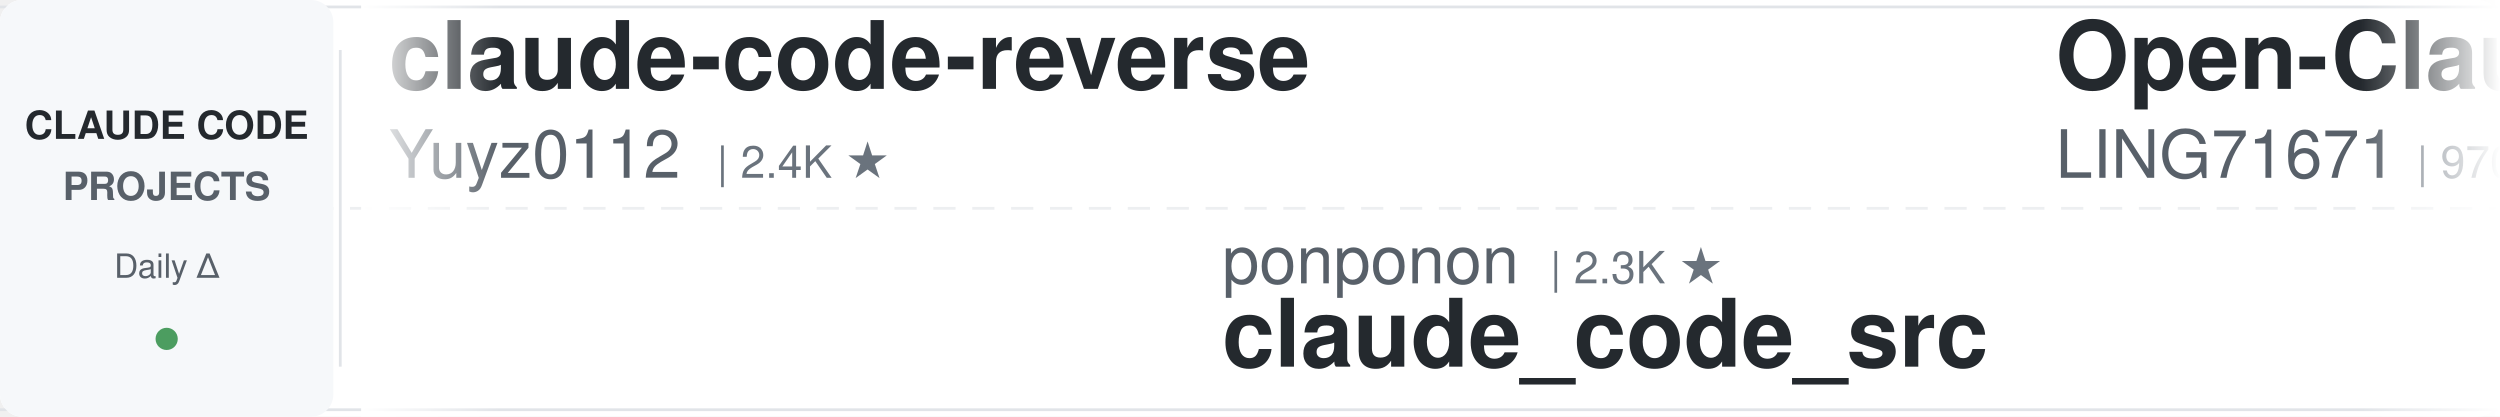
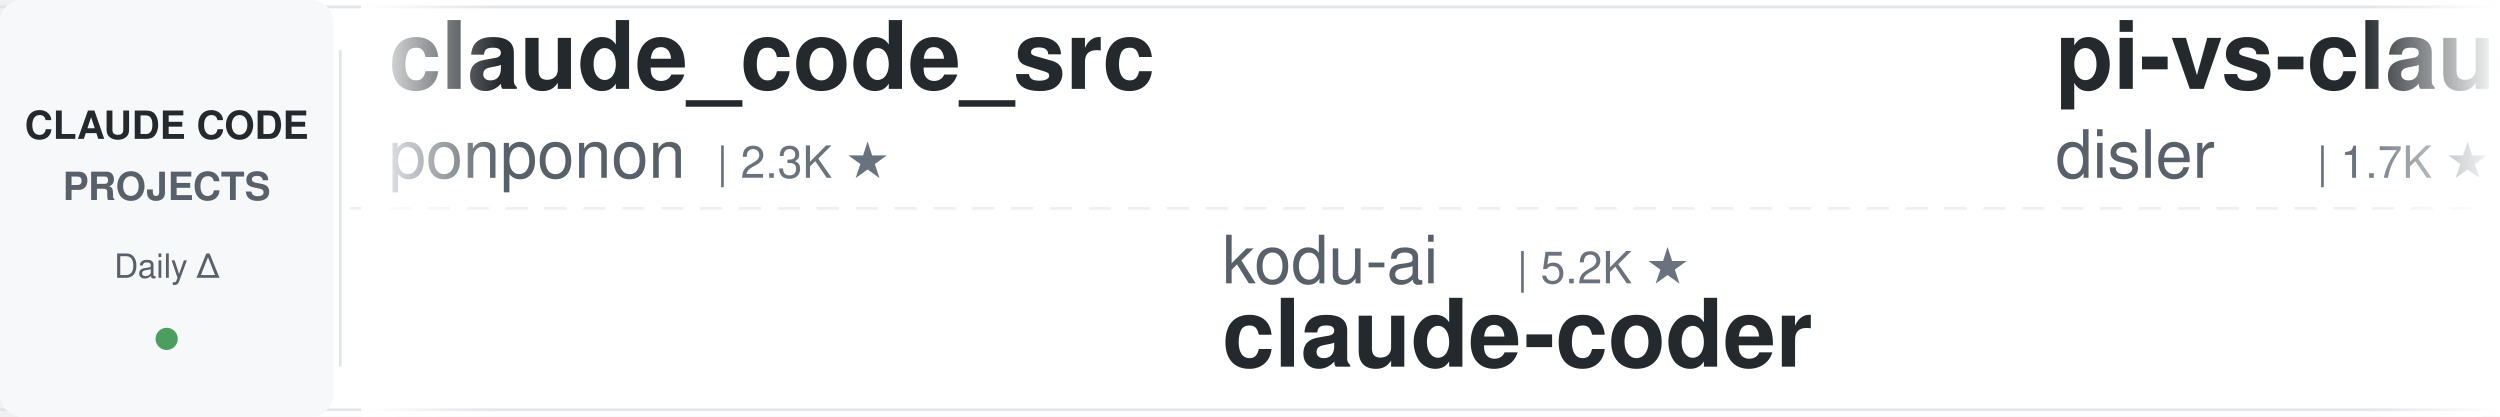
<svg xmlns="http://www.w3.org/2000/svg" width="900" height="150">
  <defs>
    <linearGradient id="leftFade" x1="0%" y1="0%" x2="100%" y2="0%">
      <stop offset="0%" style="stop-color:#ffffff;stop-opacity:1" />
      <stop offset="100%" style="stop-color:#ffffff;stop-opacity:0" />
    </linearGradient>
    <linearGradient id="rightFade" x1="0%" y1="0%" x2="100%" y2="0%">
      <stop offset="0%" style="stop-color:#ffffff;stop-opacity:0" />
      <stop offset="100%" style="stop-color:#ffffff;stop-opacity:1" />
    </linearGradient>
  </defs>
  <rect width="900" height="150" fill="#ffffff" rx="8" />
  <rect x="0" y="2" width="900" height="1" fill="#e1e4e8" />
  <rect x="0" y="147" width="900" height="1" fill="#e1e4e8" />
  <line x1="0" y1="75" x2="900" y2="75" stroke="#e1e4e8" stroke-width="1" stroke-dasharray="8 6" opacity="0.6" />
  <rect x="0" y="0" width="120" height="150" fill="#f6f8fa" rx="8" />
  <text x="60" y="50" font-family="-apple-system, BlinkMacSystemFont, 'Segoe UI', Helvetica, Arial, sans-serif" font-size="14" font-weight="600" fill="#24292e" text-anchor="middle">CLAUDE CODE</text>
  <text x="60" y="72" font-family="-apple-system, BlinkMacSystemFont, 'Segoe UI', Helvetica, Arial, sans-serif" font-size="14" font-weight="600" fill="#586069" text-anchor="middle">PROJECTS</text>
  <text x="60" y="100" font-family="-apple-system, BlinkMacSystemFont, 'Segoe UI', Helvetica, Arial, sans-serif" font-size="12" font-weight="500" fill="#586069" text-anchor="middle">Daily Δ</text>
  <circle cx="60" cy="122" r="4" fill="#22863a" opacity="0.8" />
  <rect x="122" y="18" width="1" height="114" fill="#e1e4e8" />
  <clipPath id="tickerClip">
    <rect x="130" y="0" width="770" height="150" />
  </clipPath>
  <g clip-path="url(#tickerClip)">
    <g id="tickerItems">
      <animateTransform attributeName="transform" attributeType="XML" type="translate" from="0 0" to="-3000 0" dur="54s" repeatCount="indefinite" />
      <g transform="translate(0, 0)">
+         <text x="140" y="32" font-family="-apple-system, BlinkMacSystemFont, 'Segoe UI', Helvetica, Arial, sans-serif" font-size="34" font-weight="600" fill="#24292e">claude_code_src</text>
+         <text x="140" y="64" font-family="-apple-system, BlinkMacSystemFont, 'Segoe UI', Helvetica, Arial, sans-serif" font-size="24" font-weight="400" fill="#586069">ponponon</text>
+         <text x="258" y="64" font-family="-apple-system, BlinkMacSystemFont, 'Segoe UI', Helvetica, Arial, sans-serif" font-size="16" font-weight="500" fill="#6a737d">| 2.3K ★</text>
+       </g>
+       <g transform="translate(300, 0)">
+         <text x="140" y="102" font-family="-apple-system, BlinkMacSystemFont, 'Segoe UI', Helvetica, Arial, sans-serif" font-size="24" font-weight="400" fill="#586069">kodu-ai</text>
+         <text x="246" y="102" font-family="-apple-system, BlinkMacSystemFont, 'Segoe UI', Helvetica, Arial, sans-serif" font-size="16" font-weight="500" fill="#6a737d">| 5.2K ★</text>
+         <text x="140" y="132" font-family="-apple-system, BlinkMacSystemFont, 'Segoe UI', Helvetica, Arial, sans-serif" font-size="34" font-weight="600" fill="#24292e">claude-coder</text>
+       </g>
+       <g transform="translate(600, 0)">
+         <text x="140" y="32" font-family="-apple-system, BlinkMacSystemFont, 'Segoe UI', Helvetica, Arial, sans-serif" font-size="34" font-weight="600" fill="#24292e">pi-vs-claude-code</text>
+         <text x="140" y="64" font-family="-apple-system, BlinkMacSystemFont, 'Segoe UI', Helvetica, Arial, sans-serif" font-size="24" font-weight="400" fill="#586069">disler</text>
+         <text x="234" y="64" font-family="-apple-system, BlinkMacSystemFont, 'Segoe UI', Helvetica, Arial, sans-serif" font-size="16" font-weight="500" fill="#6a737d">| 1.7K ★</text>
+       </g>
+       <g transform="translate(900, 0)">
+         <text x="140" y="102" font-family="-apple-system, BlinkMacSystemFont, 'Segoe UI', Helvetica, Arial, sans-serif" font-size="24" font-weight="400" fill="#586069">lintsinghua</text>
+         <text x="294" y="102" font-family="-apple-system, BlinkMacSystemFont, 'Segoe UI', Helvetica, Arial, sans-serif" font-size="16" font-weight="500" fill="#6a737d">| 4.3K ★</text>
+         <text x="140" y="132" font-family="-apple-system, BlinkMacSystemFont, 'Segoe UI', Helvetica, Arial, sans-serif" font-size="34" font-weight="600" fill="#24292e">claude-code-book</text>
+       </g>
+       <g transform="translate(1200, 0)">
+         <text x="140" y="32" font-family="-apple-system, BlinkMacSystemFont, 'Segoe UI', Helvetica, Arial, sans-serif" font-size="34" font-weight="600" fill="#24292e">oh-my-claudecode</text>
+         <text x="140" y="64" font-family="-apple-system, BlinkMacSystemFont, 'Segoe UI', Helvetica, Arial, sans-serif" font-size="24" font-weight="400" fill="#586069">Yeachan-Heo</text>
+         <text x="294" y="64" font-family="-apple-system, BlinkMacSystemFont, 'Segoe UI', Helvetica, Arial, sans-serif" font-size="16" font-weight="500" fill="#6a737d">| 40.1K ★</text>
+       </g>
+       <g transform="translate(1500, 0)">
+         <text x="140" y="102" font-family="-apple-system, BlinkMacSystemFont, 'Segoe UI', Helvetica, Arial, sans-serif" font-size="24" font-weight="400" fill="#586069">pedrohcgs</text>
+         <text x="270" y="102" font-family="-apple-system, BlinkMacSystemFont, 'Segoe UI', Helvetica, Arial, sans-serif" font-size="16" font-weight="500" fill="#6a737d">| 1.7K ★</text>
+         <text x="140" y="132" font-family="-apple-system, BlinkMacSystemFont, 'Segoe UI', Helvetica, Arial, sans-serif" font-size="34" font-weight="600" fill="#24292e">claude-code-my-workflow</text>
+       </g>
+       <g transform="translate(1800, 0)">
+         <text x="140" y="32" font-family="-apple-system, BlinkMacSystemFont, 'Segoe UI', Helvetica, Arial, sans-serif" font-size="34" font-weight="600" fill="#24292e">claude-code-infrastructu...</text>
+         <text x="140" y="64" font-family="-apple-system, BlinkMacSystemFont, 'Segoe UI', Helvetica, Arial, sans-serif" font-size="24" font-weight="400" fill="#586069">diet103</text>
+         <text x="246" y="64" font-family="-apple-system, BlinkMacSystemFont, 'Segoe UI', Helvetica, Arial, sans-serif" font-size="16" font-weight="500" fill="#6a737d">| 10.0K ★</text>
+       </g>
+       <g transform="translate(2100, 0)">
+         <text x="140" y="102" font-family="-apple-system, BlinkMacSystemFont, 'Segoe UI', Helvetica, Arial, sans-serif" font-size="24" font-weight="400" fill="#586069">ykdojo</text>
+         <text x="234" y="102" font-family="-apple-system, BlinkMacSystemFont, 'Segoe UI', Helvetica, Arial, sans-serif" font-size="16" font-weight="500" fill="#6a737d">| 10.3K ★</text>
+         <text x="140" y="132" font-family="-apple-system, BlinkMacSystemFont, 'Segoe UI', Helvetica, Arial, sans-serif" font-size="34" font-weight="600" fill="#24292e">claude-code-tips</text>
+       </g>
+       <g transform="translate(2400, 0)">
        <text x="140" y="32" font-family="-apple-system, BlinkMacSystemFont, 'Segoe UI', Helvetica, Arial, sans-serif" font-size="34" font-weight="600" fill="#24292e">claude-code-reverse</text>
        <text x="140" y="64" font-family="-apple-system, BlinkMacSystemFont, 'Segoe UI', Helvetica, Arial, sans-serif" font-size="24" font-weight="400" fill="#586069">Yuyz0112</text>
        <text x="258" y="64" font-family="-apple-system, BlinkMacSystemFont, 'Segoe UI', Helvetica, Arial, sans-serif" font-size="16" font-weight="500" fill="#6a737d">| 2.4K ★</text>
      </g>
-       <g transform="translate(300, 0)">
-         <text x="140" y="102" font-family="-apple-system, BlinkMacSystemFont, 'Segoe UI', Helvetica, Arial, sans-serif" font-size="24" font-weight="400" fill="#586069">ponponon</text>
-         <text x="258" y="102" font-family="-apple-system, BlinkMacSystemFont, 'Segoe UI', Helvetica, Arial, sans-serif" font-size="16" font-weight="500" fill="#6a737d">| 2.3K ★</text>
-         <text x="140" y="132" font-family="-apple-system, BlinkMacSystemFont, 'Segoe UI', Helvetica, Arial, sans-serif" font-size="34" font-weight="600" fill="#24292e">claude_code_src</text>
-       </g>
-       <g transform="translate(600, 0)">
-         <text x="140" y="32" font-family="-apple-system, BlinkMacSystemFont, 'Segoe UI', Helvetica, Arial, sans-serif" font-size="34" font-weight="600" fill="#24292e">Open-ClaudeCode</text>
-         <text x="140" y="64" font-family="-apple-system, BlinkMacSystemFont, 'Segoe UI', Helvetica, Arial, sans-serif" font-size="24" font-weight="400" fill="#586069">LING71671</text>
-         <text x="270" y="64" font-family="-apple-system, BlinkMacSystemFont, 'Segoe UI', Helvetica, Arial, sans-serif" font-size="16" font-weight="500" fill="#6a737d">| 970 ★</text>
-       </g>
-       <g transform="translate(900, 0)">
-         <text x="140" y="102" font-family="-apple-system, BlinkMacSystemFont, 'Segoe UI', Helvetica, Arial, sans-serif" font-size="24" font-weight="400" fill="#586069">anthropics</text>
-         <text x="282" y="102" font-family="-apple-system, BlinkMacSystemFont, 'Segoe UI', Helvetica, Arial, sans-serif" font-size="16" font-weight="500" fill="#6a737d">| 182.3K ★</text>
-         <text x="140" y="132" font-family="-apple-system, BlinkMacSystemFont, 'Segoe UI', Helvetica, Arial, sans-serif" font-size="34" font-weight="600" fill="#24292e">skills</text>
-       </g>
-       <g transform="translate(1200, 0)">
-         <text x="140" y="32" font-family="-apple-system, BlinkMacSystemFont, 'Segoe UI', Helvetica, Arial, sans-serif" font-size="34" font-weight="600" fill="#24292e">arcads-claude-code</text>
-         <text x="140" y="64" font-family="-apple-system, BlinkMacSystemFont, 'Segoe UI', Helvetica, Arial, sans-serif" font-size="24" font-weight="400" fill="#586069">krusemediallc</text>
-         <text x="318" y="64" font-family="-apple-system, BlinkMacSystemFont, 'Segoe UI', Helvetica, Arial, sans-serif" font-size="16" font-weight="500" fill="#6a737d">| 1.6K ★</text>
-       </g>
-       <g transform="translate(1500, 0)">
-         <text x="140" y="102" font-family="-apple-system, BlinkMacSystemFont, 'Segoe UI', Helvetica, Arial, sans-serif" font-size="24" font-weight="400" fill="#586069">frankbria</text>
-         <text x="270" y="102" font-family="-apple-system, BlinkMacSystemFont, 'Segoe UI', Helvetica, Arial, sans-serif" font-size="16" font-weight="500" fill="#6a737d">| 9.7K ★</text>
-         <text x="140" y="132" font-family="-apple-system, BlinkMacSystemFont, 'Segoe UI', Helvetica, Arial, sans-serif" font-size="34" font-weight="600" fill="#24292e">ralph-claude-code</text>
-       </g>
-       <g transform="translate(1800, 0)">
-         <text x="140" y="32" font-family="-apple-system, BlinkMacSystemFont, 'Segoe UI', Helvetica, Arial, sans-serif" font-size="34" font-weight="600" fill="#24292e">claude-code-guide</text>
-         <text x="140" y="64" font-family="-apple-system, BlinkMacSystemFont, 'Segoe UI', Helvetica, Arial, sans-serif" font-size="24" font-weight="400" fill="#586069">zebbern</text>
-         <text x="246" y="64" font-family="-apple-system, BlinkMacSystemFont, 'Segoe UI', Helvetica, Arial, sans-serif" font-size="16" font-weight="500" fill="#6a737d">| 4.7K ★</text>
-       </g>
-       <g transform="translate(2100, 0)">
-         <text x="140" y="102" font-family="-apple-system, BlinkMacSystemFont, 'Segoe UI', Helvetica, Arial, sans-serif" font-size="24" font-weight="400" fill="#586069">diet103</text>
-         <text x="246" y="102" font-family="-apple-system, BlinkMacSystemFont, 'Segoe UI', Helvetica, Arial, sans-serif" font-size="16" font-weight="500" fill="#6a737d">| 10.0K ★</text>
-         <text x="140" y="132" font-family="-apple-system, BlinkMacSystemFont, 'Segoe UI', Helvetica, Arial, sans-serif" font-size="34" font-weight="600" fill="#24292e">claude-code-infrastructu...</text>
-       </g>
-       <g transform="translate(2400, 0)">
-         <text x="140" y="32" font-family="-apple-system, BlinkMacSystemFont, 'Segoe UI', Helvetica, Arial, sans-serif" font-size="34" font-weight="600" fill="#24292e">claude-code-engineering</text>
-         <text x="140" y="64" font-family="-apple-system, BlinkMacSystemFont, 'Segoe UI', Helvetica, Arial, sans-serif" font-size="24" font-weight="400" fill="#586069">huangjia2019</text>
-         <text x="306" y="64" font-family="-apple-system, BlinkMacSystemFont, 'Segoe UI', Helvetica, Arial, sans-serif" font-size="16" font-weight="500" fill="#6a737d">| 1.1K ★</text>
-       </g>
      <g transform="translate(2700, 0)">
-         <text x="140" y="102" font-family="-apple-system, BlinkMacSystemFont, 'Segoe UI', Helvetica, Arial, sans-serif" font-size="24" font-weight="400" fill="#586069">FlorianBruniaux</text>
-         <text x="342" y="102" font-family="-apple-system, BlinkMacSystemFont, 'Segoe UI', Helvetica, Arial, sans-serif" font-size="16" font-weight="500" fill="#6a737d">| 6.2K ★</text>
-         <text x="140" y="132" font-family="-apple-system, BlinkMacSystemFont, 'Segoe UI', Helvetica, Arial, sans-serif" font-size="34" font-weight="600" fill="#24292e">claude-code-ultimate-gui...</text>
+         <text x="140" y="102" font-family="-apple-system, BlinkMacSystemFont, 'Segoe UI', Helvetica, Arial, sans-serif" font-size="24" font-weight="400" fill="#586069">musistudio</text>
+         <text x="282" y="102" font-family="-apple-system, BlinkMacSystemFont, 'Segoe UI', Helvetica, Arial, sans-serif" font-size="16" font-weight="500" fill="#6a737d">| 37.8K ★</text>
+         <text x="140" y="132" font-family="-apple-system, BlinkMacSystemFont, 'Segoe UI', Helvetica, Arial, sans-serif" font-size="34" font-weight="600" fill="#24292e">claude-code-router</text>
      </g>
      <g transform="translate(3000, 0)">
-         <text x="140" y="32" font-family="-apple-system, BlinkMacSystemFont, 'Segoe UI', Helvetica, Arial, sans-serif" font-size="34" font-weight="600" fill="#24292e">claude-code-reverse</text>
-         <text x="140" y="64" font-family="-apple-system, BlinkMacSystemFont, 'Segoe UI', Helvetica, Arial, sans-serif" font-size="24" font-weight="400" fill="#586069">Yuyz0112</text>
-         <text x="258" y="64" font-family="-apple-system, BlinkMacSystemFont, 'Segoe UI', Helvetica, Arial, sans-serif" font-size="16" font-weight="500" fill="#6a737d">| 2.4K ★</text>
+         <text x="140" y="32" font-family="-apple-system, BlinkMacSystemFont, 'Segoe UI', Helvetica, Arial, sans-serif" font-size="34" font-weight="600" fill="#24292e">claude_code_src</text>
+         <text x="140" y="64" font-family="-apple-system, BlinkMacSystemFont, 'Segoe UI', Helvetica, Arial, sans-serif" font-size="24" font-weight="400" fill="#586069">ponponon</text>
+         <text x="258" y="64" font-family="-apple-system, BlinkMacSystemFont, 'Segoe UI', Helvetica, Arial, sans-serif" font-size="16" font-weight="500" fill="#6a737d">| 2.3K ★</text>
      </g>
      <g transform="translate(3300, 0)">
-         <text x="140" y="102" font-family="-apple-system, BlinkMacSystemFont, 'Segoe UI', Helvetica, Arial, sans-serif" font-size="24" font-weight="400" fill="#586069">ponponon</text>
-         <text x="258" y="102" font-family="-apple-system, BlinkMacSystemFont, 'Segoe UI', Helvetica, Arial, sans-serif" font-size="16" font-weight="500" fill="#6a737d">| 2.3K ★</text>
-         <text x="140" y="132" font-family="-apple-system, BlinkMacSystemFont, 'Segoe UI', Helvetica, Arial, sans-serif" font-size="34" font-weight="600" fill="#24292e">claude_code_src</text>
+         <text x="140" y="102" font-family="-apple-system, BlinkMacSystemFont, 'Segoe UI', Helvetica, Arial, sans-serif" font-size="24" font-weight="400" fill="#586069">kodu-ai</text>
+         <text x="246" y="102" font-family="-apple-system, BlinkMacSystemFont, 'Segoe UI', Helvetica, Arial, sans-serif" font-size="16" font-weight="500" fill="#6a737d">| 5.2K ★</text>
+         <text x="140" y="132" font-family="-apple-system, BlinkMacSystemFont, 'Segoe UI', Helvetica, Arial, sans-serif" font-size="34" font-weight="600" fill="#24292e">claude-coder</text>
      </g>
      <g transform="translate(3600, 0)">
-         <text x="140" y="32" font-family="-apple-system, BlinkMacSystemFont, 'Segoe UI', Helvetica, Arial, sans-serif" font-size="34" font-weight="600" fill="#24292e">Open-ClaudeCode</text>
-         <text x="140" y="64" font-family="-apple-system, BlinkMacSystemFont, 'Segoe UI', Helvetica, Arial, sans-serif" font-size="24" font-weight="400" fill="#586069">LING71671</text>
-         <text x="270" y="64" font-family="-apple-system, BlinkMacSystemFont, 'Segoe UI', Helvetica, Arial, sans-serif" font-size="16" font-weight="500" fill="#6a737d">| 970 ★</text>
+         <text x="140" y="32" font-family="-apple-system, BlinkMacSystemFont, 'Segoe UI', Helvetica, Arial, sans-serif" font-size="34" font-weight="600" fill="#24292e">pi-vs-claude-code</text>
+         <text x="140" y="64" font-family="-apple-system, BlinkMacSystemFont, 'Segoe UI', Helvetica, Arial, sans-serif" font-size="24" font-weight="400" fill="#586069">disler</text>
+         <text x="234" y="64" font-family="-apple-system, BlinkMacSystemFont, 'Segoe UI', Helvetica, Arial, sans-serif" font-size="16" font-weight="500" fill="#6a737d">| 1.7K ★</text>
      </g>
      <g transform="translate(3900, 0)">
-         <text x="140" y="102" font-family="-apple-system, BlinkMacSystemFont, 'Segoe UI', Helvetica, Arial, sans-serif" font-size="24" font-weight="400" fill="#586069">anthropics</text>
-         <text x="282" y="102" font-family="-apple-system, BlinkMacSystemFont, 'Segoe UI', Helvetica, Arial, sans-serif" font-size="16" font-weight="500" fill="#6a737d">| 182.3K ★</text>
-         <text x="140" y="132" font-family="-apple-system, BlinkMacSystemFont, 'Segoe UI', Helvetica, Arial, sans-serif" font-size="34" font-weight="600" fill="#24292e">skills</text>
+         <text x="140" y="102" font-family="-apple-system, BlinkMacSystemFont, 'Segoe UI', Helvetica, Arial, sans-serif" font-size="24" font-weight="400" fill="#586069">lintsinghua</text>
+         <text x="294" y="102" font-family="-apple-system, BlinkMacSystemFont, 'Segoe UI', Helvetica, Arial, sans-serif" font-size="16" font-weight="500" fill="#6a737d">| 4.3K ★</text>
+         <text x="140" y="132" font-family="-apple-system, BlinkMacSystemFont, 'Segoe UI', Helvetica, Arial, sans-serif" font-size="34" font-weight="600" fill="#24292e">claude-code-book</text>
      </g>
    </g>
  </g>
  <rect x="130" y="0" width="50" height="150" fill="url(#leftFade)" />
  <rect x="850" y="0" width="50" height="150" fill="url(#rightFade)" />
</svg>
